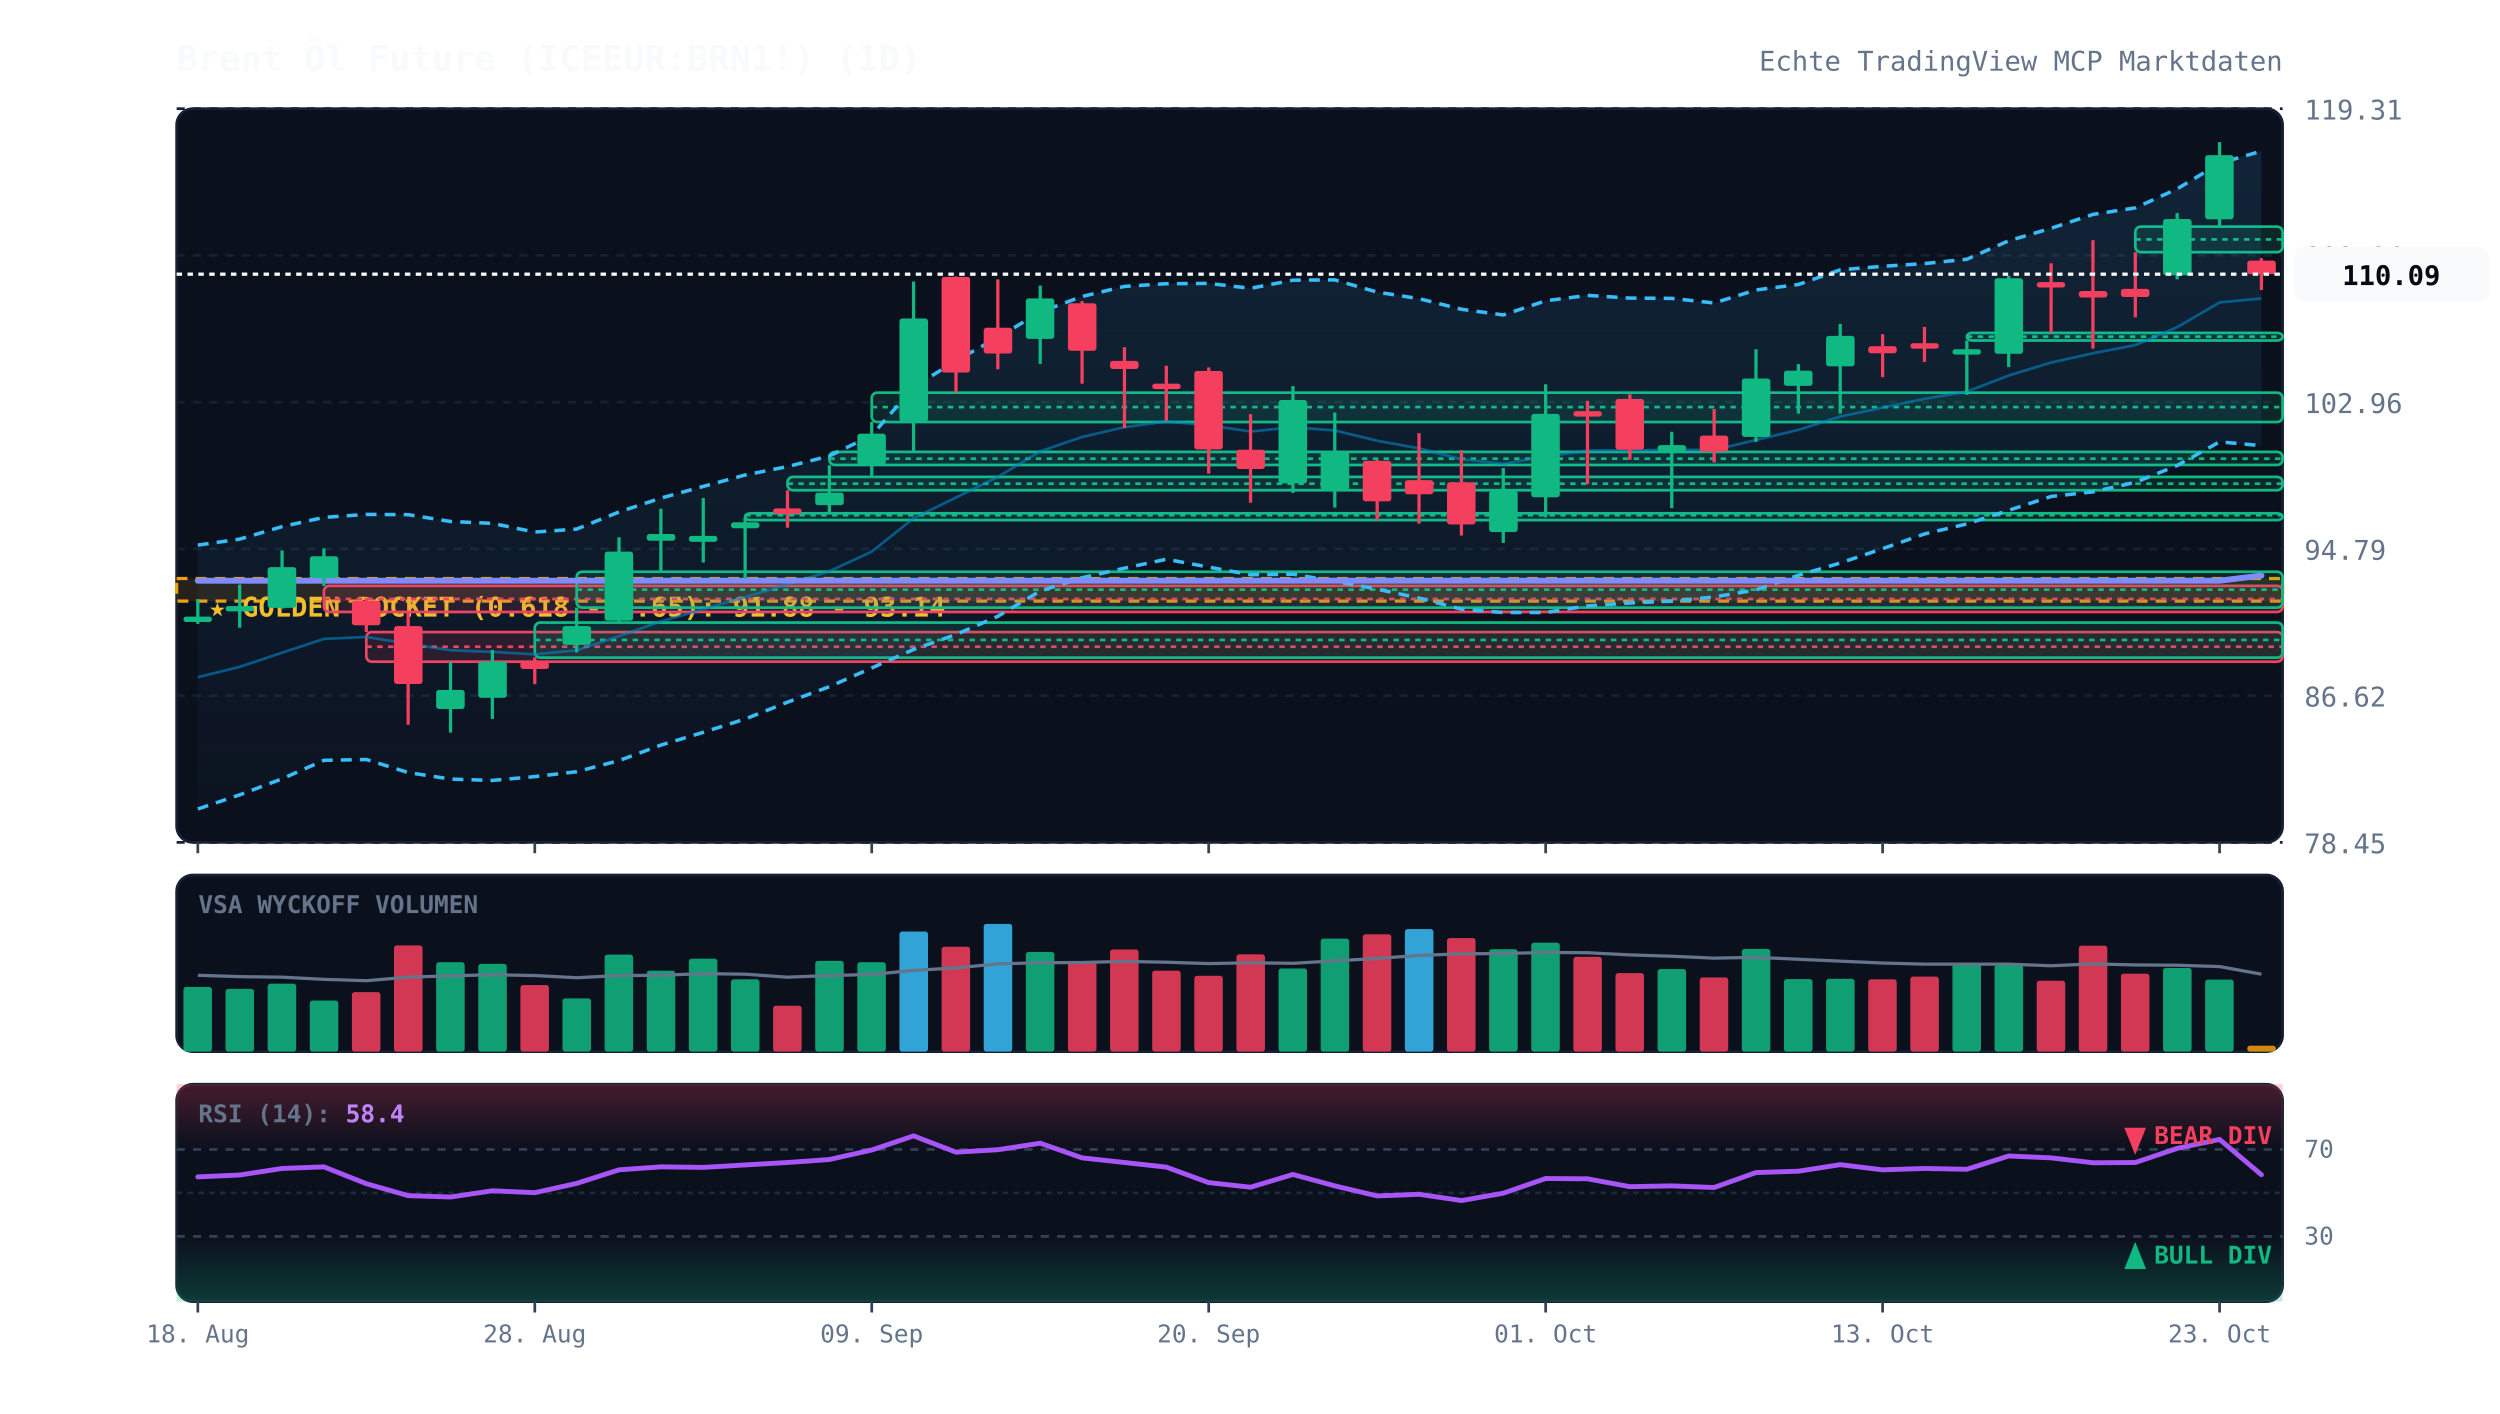
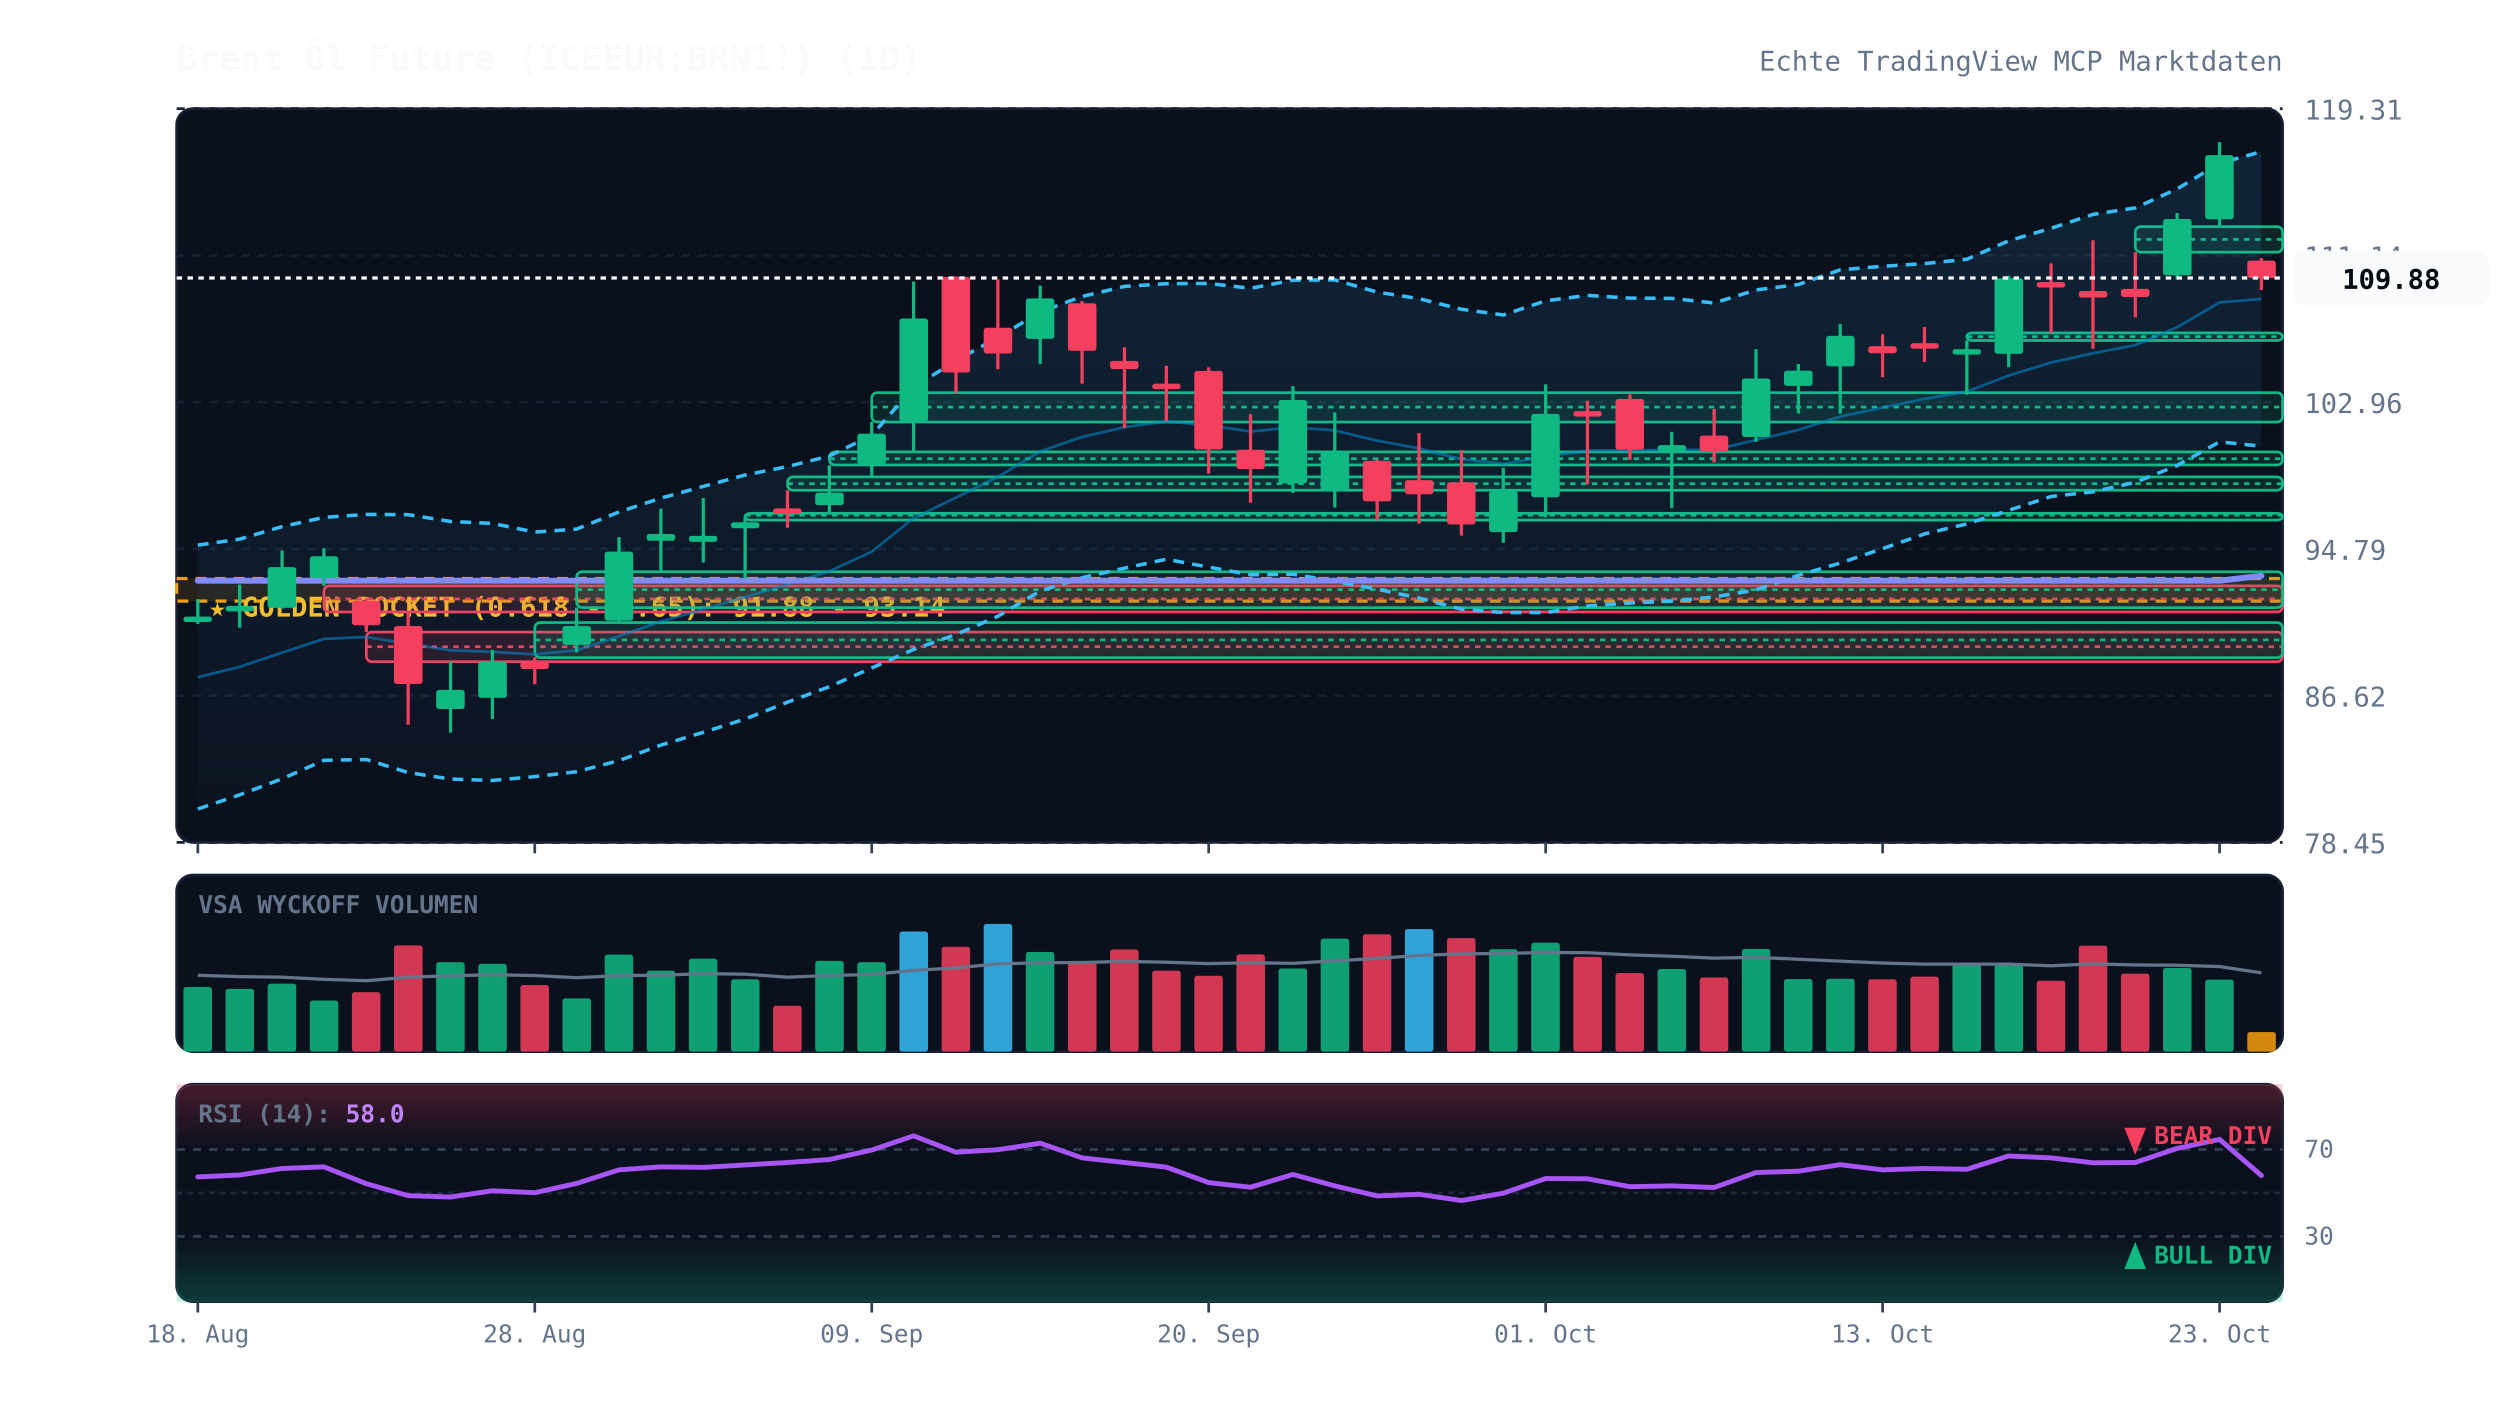
<svg xmlns="http://www.w3.org/2000/svg" viewBox="0 0 920 520" width="100%" height="100%" style="background:#070a13; font-family:'JetBrains Mono', monospace;">
  <defs>
    <linearGradient id="cloud-grad" x1="0%" y1="0%" x2="0%" y2="100%">
      <stop offset="0%" stop-color="#38bdf8" stop-opacity="0.12" />
      <stop offset="100%" stop-color="#38bdf8" stop-opacity="0.02" />
    </linearGradient>
    <linearGradient id="rsi-overbought" x1="0%" y1="0%" x2="0%" y2="100%">
      <stop offset="0%" stop-color="#f43f5e" stop-opacity="0.25" />
      <stop offset="100%" stop-color="#f43f5e" stop-opacity="0.0" />
    </linearGradient>
    <linearGradient id="rsi-oversold" x1="0%" y1="0%" x2="0%" y2="100%">
      <stop offset="0%" stop-color="#10b981" stop-opacity="0.0" />
      <stop offset="100%" stop-color="#10b981" stop-opacity="0.25" />
    </linearGradient>
  </defs>
  <rect x="65" y="40" width="775" height="270" fill="#0b101d" rx="6" stroke="#172033" stroke-width="1" />
  <rect x="65" y="322" width="775" height="65" fill="#0b101d" rx="6" stroke="#172033" stroke-width="1" />
  <rect x="65" y="399" width="775" height="80" fill="#0b101d" rx="6" stroke="#172033" stroke-width="1" />
  <line x1="65" y1="310.0" x2="840" y2="310.0" stroke="#172033" stroke-dasharray="3,3" stroke-width="1" />
  <text x="848" y="314.0" fill="#64748b" font-size="10" text-anchor="start">78.45</text>
  <line x1="65" y1="256.0" x2="840" y2="256.0" stroke="#172033" stroke-dasharray="3,3" stroke-width="1" />
  <text x="848" y="260.0" fill="#64748b" font-size="10" text-anchor="start">86.62</text>
  <line x1="65" y1="202.0" x2="840" y2="202.0" stroke="#172033" stroke-dasharray="3,3" stroke-width="1" />
  <text x="848" y="206.0" fill="#64748b" font-size="10" text-anchor="start">94.79</text>
  <line x1="65" y1="148.0" x2="840" y2="148.0" stroke="#172033" stroke-dasharray="3,3" stroke-width="1" />
  <text x="848" y="152.0" fill="#64748b" font-size="10" text-anchor="start">102.96</text>
  <line x1="65" y1="94.0" x2="840" y2="94.0" stroke="#172033" stroke-dasharray="3,3" stroke-width="1" />
  <text x="848" y="98.0" fill="#64748b" font-size="10" text-anchor="start">111.14</text>
  <line x1="65" y1="40.0" x2="840" y2="40.0" stroke="#172033" stroke-dasharray="3,3" stroke-width="1" />
  <text x="848" y="44.0" fill="#64748b" font-size="10" text-anchor="start">119.31</text>
  <rect x="65" y="212.9" width="775" height="8.3" fill="rgba(245, 158, 11, 0.12)" stroke="#f59e0b" stroke-dasharray="4,3" stroke-width="1.2" />
  <text x="77" y="226.9" fill="#fbbf24" font-size="10" font-weight="bold">★ GOLDEN POCKET (0.618 - 0.65): 91.88 - 93.14</text>
  <rect x="119.2" y="215.6" width="720.8" height="9.6" fill="rgba(244, 63, 94, 0.13)" stroke="#f43f5e" stroke-width="1" rx="2" />
  <line x1="119.2" y1="220.4" x2="840" y2="220.4" stroke="#f43f5e" stroke-dasharray="2,2" stroke-width="1" />
  <rect x="134.8" y="232.6" width="705.2" height="10.9" fill="rgba(244, 63, 94, 0.13)" stroke="#f43f5e" stroke-width="1" rx="2" />
  <line x1="134.8" y1="238.0" x2="840" y2="238.0" stroke="#f43f5e" stroke-dasharray="2,2" stroke-width="1" />
  <rect x="196.8" y="229.1" width="643.2" height="12.9" fill="rgba(16, 185, 129, 0.13)" stroke="#10b981" stroke-width="1" rx="2" />
  <line x1="196.8" y1="235.5" x2="840" y2="235.5" stroke="#10b981" stroke-dasharray="2,2" stroke-width="1" />
  <rect x="212.2" y="210.4" width="627.8" height="13.2" fill="rgba(16, 185, 129, 0.13)" stroke="#10b981" stroke-width="1" rx="2" />
  <line x1="212.2" y1="217.0" x2="840" y2="217.0" stroke="#10b981" stroke-dasharray="2,2" stroke-width="1" />
  <rect x="274.2" y="188.9" width="565.8" height="2.5" fill="rgba(16, 185, 129, 0.13)" stroke="#10b981" stroke-width="1" rx="2" />
  <line x1="274.2" y1="189.6" x2="840" y2="189.6" stroke="#10b981" stroke-dasharray="2,2" stroke-width="1" />
  <rect x="289.8" y="175.5" width="550.2" height="4.9" fill="rgba(16, 185, 129, 0.13)" stroke="#10b981" stroke-width="1" rx="2" />
  <line x1="289.8" y1="178.0" x2="840" y2="178.0" stroke="#10b981" stroke-dasharray="2,2" stroke-width="1" />
  <rect x="305.2" y="166.3" width="534.8" height="4.8" fill="rgba(16, 185, 129, 0.13)" stroke="#10b981" stroke-width="1" rx="2" />
  <line x1="305.2" y1="168.8" x2="840" y2="168.8" stroke="#10b981" stroke-dasharray="2,2" stroke-width="1" />
  <rect x="320.8" y="144.5" width="519.2" height="10.8" fill="rgba(16, 185, 129, 0.13)" stroke="#10b981" stroke-width="1" rx="2" />
  <line x1="320.8" y1="149.8" x2="840" y2="149.8" stroke="#10b981" stroke-dasharray="2,2" stroke-width="1" />
  <rect x="723.8" y="122.5" width="116.2" height="2.8" fill="rgba(16, 185, 129, 0.13)" stroke="#10b981" stroke-width="1" rx="2" />
  <line x1="723.8" y1="123.9" x2="840" y2="123.9" stroke="#10b981" stroke-dasharray="2,2" stroke-width="1" />
  <rect x="785.8" y="83.4" width="54.2" height="9.4" fill="rgba(16, 185, 129, 0.13)" stroke="#10b981" stroke-width="1" rx="2" />
  <line x1="785.8" y1="88.1" x2="840" y2="88.1" stroke="#10b981" stroke-dasharray="2,2" stroke-width="1" />
-   <polygon points="72.8,200.6 88.2,198.4 103.8,193.8 119.2,190.4 134.8,189.3 150.2,189.4 165.8,191.9 181.2,192.6 196.8,195.8 212.2,194.7 227.8,188.4 243.2,183.3 258.8,179.0 274.2,174.8 289.8,171.7 305.2,167.8 320.8,160.2 336.2,142.5 351.8,132.7 367.2,124.2 382.8,114.8 398.2,109.1 413.8,105.4 429.2,104.4 444.8,104.3 460.2,106.1 475.8,103.1 491.2,103.0 506.8,107.5 522.2,109.9 537.8,113.8 553.2,115.9 568.8,110.7 584.2,108.7 599.8,109.7 615.2,109.8 630.8,111.5 646.2,106.7 661.8,104.7 677.2,99.3 692.8,98.0 708.2,97.0 723.8,95.4 739.2,88.6 754.8,84.0 770.2,78.9 785.8,76.5 801.2,69.5 816.8,60.1 832.2,55.6 832.2,164.0 816.8,162.6 801.2,171.3 785.8,177.5 770.2,181.0 754.8,182.7 739.2,187.8 723.8,192.8 708.2,196.5 692.8,201.9 677.2,207.2 661.8,211.7 646.2,217.1 630.8,219.7 615.2,221.2 599.8,221.9 584.2,223.0 568.8,225.4 553.2,225.4 537.8,224.2 522.2,220.1 506.8,216.8 491.2,213.9 475.8,211.3 460.2,211.5 444.8,208.7 429.2,205.8 413.8,209.1 398.2,212.6 382.8,217.5 367.2,226.8 351.8,233.5 336.2,239.0 320.8,245.8 305.2,252.7 289.8,258.4 274.2,264.6 258.8,269.5 243.2,274.2 227.8,279.9 212.2,284.0 196.8,285.8 181.2,287.2 165.8,286.7 150.2,284.3 134.8,279.5 119.2,279.8 103.8,286.6 88.2,292.5 72.8,297.7" fill="url(#cloud-grad)" />
-   <polyline points="72.8,200.6 88.2,198.4 103.8,193.8 119.2,190.4 134.8,189.3 150.2,189.4 165.8,191.9 181.2,192.6 196.8,195.8 212.2,194.7 227.8,188.4 243.2,183.3 258.8,179.0 274.2,174.8 289.8,171.7 305.2,167.8 320.8,160.2 336.2,142.5 351.8,132.7 367.2,124.2 382.8,114.8 398.2,109.1 413.8,105.4 429.2,104.4 444.8,104.3 460.2,106.1 475.8,103.1 491.2,103.0 506.8,107.5 522.2,109.9 537.8,113.8 553.2,115.9 568.8,110.7 584.2,108.7 599.8,109.7 615.2,109.8 630.8,111.5 646.2,106.7 661.8,104.7 677.2,99.3 692.8,98.0 708.2,97.0 723.8,95.4 739.2,88.6 754.8,84.0 770.2,78.9 785.8,76.5 801.2,69.5 816.8,60.1 832.2,55.6" fill="none" stroke="#38bdf8" stroke-width="1.3" stroke-dasharray="4,3" />
-   <polyline points="72.8,297.7 88.2,292.5 103.8,286.6 119.2,279.8 134.8,279.5 150.2,284.3 165.8,286.7 181.2,287.2 196.8,285.8 212.2,284.0 227.8,279.9 243.2,274.2 258.8,269.5 274.2,264.6 289.8,258.4 305.2,252.7 320.8,245.8 336.2,239.0 351.8,233.5 367.2,226.8 382.8,217.5 398.2,212.6 413.8,209.1 429.2,205.8 444.8,208.7 460.2,211.5 475.8,211.3 491.2,213.9 506.8,216.8 522.2,220.1 537.8,224.2 553.2,225.4 568.8,225.4 584.2,223.0 599.8,221.9 615.2,221.2 630.8,219.7 646.2,217.1 661.8,211.7 677.2,207.2 692.8,201.9 708.2,196.5 723.8,192.8 739.2,187.8 754.8,182.7 770.2,181.0 785.8,177.5 801.2,171.3 816.8,162.6 832.2,164.0" fill="none" stroke="#38bdf8" stroke-width="1.3" stroke-dasharray="4,3" />
-   <polyline points="72.8,249.2 88.2,245.4 103.8,240.2 119.2,235.1 134.8,234.4 150.2,236.9 165.8,239.3 181.2,239.9 196.8,240.8 212.2,239.3 227.8,234.1 243.2,228.7 258.8,224.2 274.2,219.7 289.8,215.1 305.2,210.2 320.8,203.0 336.2,190.7 351.8,183.1 367.2,175.5 382.8,166.1 398.2,160.8 413.8,157.2 429.2,155.1 444.8,156.5 460.2,158.8 475.8,157.2 491.2,158.4 506.8,162.2 522.2,165.0 537.8,169.0 553.2,170.7 568.8,168.0 584.2,165.8 599.8,165.8 615.2,165.5 630.8,165.6 646.2,161.9 661.8,158.2 677.2,153.3 692.8,150.0 708.2,146.8 723.8,144.1 739.2,138.2 754.8,133.4 770.2,130.0 785.8,127.0 801.2,120.4 816.8,111.3 832.2,109.8" fill="none" stroke="#0284c7" stroke-width="1.0" stroke-opacity="0.6" />
-   <polyline points="72.8,213.7 88.2,213.7 103.8,213.7 119.2,213.7 134.8,213.7 150.2,213.7 165.8,213.7 181.2,213.7 196.8,213.7 212.2,213.7 227.8,213.7 243.2,213.7 258.8,213.7 274.2,213.7 289.8,213.7 305.2,213.7 320.8,213.7 336.2,213.7 351.8,213.7 367.2,213.7 382.8,213.7 398.2,213.7 413.8,213.7 429.2,213.7 444.8,213.7 460.2,213.7 475.8,213.7 491.2,213.7 506.8,213.7 522.2,213.7 537.8,213.7 553.2,213.7 568.8,213.7 584.2,213.7 599.8,213.7 615.2,213.7 630.8,213.7 646.2,213.7 661.8,213.7 677.2,213.7 692.8,213.7 708.2,213.7 723.8,213.7 739.2,213.7 754.8,213.7 770.2,213.7 785.8,213.7 801.2,213.7 816.8,213.7 832.2,211.8" fill="none" stroke="#818cf8" stroke-width="2.2" stroke-linecap="round" />
+   <polygon points="72.8,200.6 88.2,198.4 103.8,193.8 119.2,190.4 134.8,189.3 150.2,189.4 165.8,191.9 181.2,192.6 196.8,195.8 212.2,194.7 227.8,188.4 243.2,183.3 258.8,179.0 274.2,174.8 289.8,171.7 305.2,167.8 320.8,160.2 336.2,142.5 351.8,132.7 367.2,124.2 382.8,114.8 398.2,109.1 413.8,105.4 429.2,104.4 444.8,104.3 460.2,106.1 475.8,103.1 491.2,103.0 506.8,107.5 522.2,109.9 537.8,113.8 553.2,115.9 568.8,110.7 584.2,108.7 599.8,109.7 615.2,109.8 630.8,111.5 646.2,106.7 661.8,104.7 677.2,99.3 692.8,98.0 708.2,97.0 723.8,95.4 739.2,88.6 754.8,84.0 770.2,78.9 785.8,76.5 801.2,69.5 816.8,60.1 832.2,55.8 832.2,164.2 816.8,162.6 801.2,171.3 785.8,177.5 770.2,181.0 754.8,182.7 739.2,187.8 723.8,192.8 708.2,196.5 692.8,201.9 677.2,207.2 661.8,211.7 646.2,217.1 630.8,219.7 615.2,221.2 599.8,221.9 584.2,223.0 568.8,225.4 553.2,225.4 537.8,224.2 522.2,220.1 506.8,216.8 491.2,213.9 475.8,211.3 460.2,211.5 444.8,208.7 429.2,205.8 413.8,209.1 398.2,212.6 382.8,217.5 367.2,226.8 351.8,233.5 336.2,239.0 320.8,245.8 305.2,252.7 289.8,258.4 274.2,264.6 258.8,269.5 243.2,274.2 227.8,279.9 212.2,284.0 196.8,285.8 181.2,287.2 165.8,286.7 150.2,284.3 134.8,279.5 119.2,279.8 103.8,286.6 88.2,292.5 72.8,297.7" fill="url(#cloud-grad)" />
+   <polyline points="72.8,200.6 88.2,198.4 103.8,193.8 119.2,190.4 134.8,189.3 150.2,189.4 165.8,191.9 181.2,192.6 196.8,195.8 212.2,194.7 227.8,188.4 243.2,183.3 258.8,179.0 274.2,174.8 289.8,171.7 305.2,167.8 320.8,160.2 336.2,142.5 351.8,132.7 367.2,124.2 382.8,114.8 398.2,109.1 413.8,105.4 429.2,104.4 444.8,104.3 460.2,106.1 475.8,103.1 491.2,103.0 506.8,107.5 522.2,109.9 537.8,113.8 553.2,115.9 568.8,110.7 584.2,108.7 599.8,109.7 615.2,109.8 630.8,111.5 646.2,106.7 661.8,104.7 677.2,99.3 692.8,98.0 708.2,97.0 723.8,95.4 739.2,88.6 754.8,84.0 770.2,78.9 785.8,76.5 801.2,69.5 816.8,60.1 832.2,55.8" fill="none" stroke="#38bdf8" stroke-width="1.3" stroke-dasharray="4,3" />
+   <polyline points="72.8,297.7 88.2,292.5 103.8,286.6 119.2,279.8 134.8,279.5 150.2,284.3 165.8,286.7 181.2,287.2 196.8,285.8 212.2,284.0 227.8,279.9 243.2,274.2 258.8,269.5 274.2,264.6 289.8,258.4 305.2,252.7 320.8,245.8 336.2,239.0 351.8,233.5 367.2,226.8 382.8,217.5 398.2,212.6 413.8,209.1 429.2,205.8 444.8,208.7 460.2,211.5 475.8,211.3 491.2,213.9 506.8,216.8 522.2,220.1 537.8,224.2 553.2,225.4 568.8,225.4 584.2,223.0 599.8,221.9 615.2,221.2 630.8,219.7 646.2,217.1 661.8,211.7 677.2,207.2 692.8,201.9 708.2,196.5 723.8,192.8 739.2,187.8 754.8,182.7 770.2,181.0 785.8,177.5 801.2,171.3 816.8,162.6 832.2,164.2" fill="none" stroke="#38bdf8" stroke-width="1.3" stroke-dasharray="4,3" />
+   <polyline points="72.8,249.2 88.2,245.4 103.8,240.2 119.2,235.1 134.8,234.4 150.2,236.9 165.8,239.3 181.2,239.9 196.8,240.8 212.2,239.3 227.8,234.1 243.2,228.7 258.8,224.2 274.2,219.7 289.8,215.1 305.2,210.2 320.8,203.0 336.2,190.7 351.8,183.1 367.2,175.5 382.8,166.1 398.2,160.8 413.8,157.2 429.2,155.1 444.8,156.5 460.2,158.8 475.8,157.2 491.2,158.4 506.8,162.2 522.2,165.0 537.8,169.0 553.2,170.7 568.8,168.0 584.2,165.8 599.8,165.8 615.2,165.5 630.8,165.6 646.2,161.9 661.8,158.2 677.2,153.3 692.8,150.0 708.2,146.8 723.8,144.1 739.2,138.2 754.8,133.4 770.2,130.0 785.8,127.0 801.2,120.4 816.8,111.3 832.2,110.0" fill="none" stroke="#0284c7" stroke-width="1.0" stroke-opacity="0.6" />
+   <polyline points="72.8,213.7 88.2,213.7 103.8,213.7 119.2,213.7 134.8,213.7 150.2,213.7 165.8,213.7 181.2,213.7 196.8,213.7 212.2,213.7 227.8,213.7 243.2,213.7 258.8,213.7 274.2,213.7 289.8,213.7 305.2,213.7 320.8,213.7 336.2,213.7 351.8,213.7 367.2,213.7 382.8,213.7 398.2,213.7 413.8,213.7 429.2,213.7 444.8,213.7 460.2,213.7 475.8,213.7 491.2,213.7 506.8,213.7 522.2,213.7 537.8,213.7 553.2,213.7 568.8,213.7 584.2,213.7 599.8,213.7 615.2,213.7 630.8,213.7 646.2,213.7 661.8,213.7 677.2,213.7 692.8,213.7 708.2,213.7 723.8,213.7 739.2,213.7 754.8,213.7 770.2,213.7 785.8,213.7 801.2,213.7 816.8,213.7 832.2,211.9" fill="none" stroke="#818cf8" stroke-width="2.2" stroke-linecap="round" />
  <line x1="72.8" y1="220.5" x2="72.8" y2="229.6" stroke="#10b981" stroke-width="1.2" />
  <rect x="67.5" y="226.9" width="10.5" height="2.0" fill="#10b981" rx="1" />
  <line x1="88.2" y1="215.1" x2="88.2" y2="231.0" stroke="#10b981" stroke-width="1.2" />
  <rect x="83.0" y="223.0" width="10.5" height="2.0" fill="#10b981" rx="1" />
  <line x1="103.8" y1="202.6" x2="103.8" y2="224.0" stroke="#10b981" stroke-width="1.2" />
  <rect x="98.5" y="208.7" width="10.5" height="15.0" fill="#10b981" rx="1" />
  <line x1="119.2" y1="201.8" x2="119.2" y2="215.6" stroke="#10b981" stroke-width="1.2" />
  <rect x="114.0" y="204.7" width="10.5" height="8.0" fill="#10b981" rx="1" />
  <line x1="134.8" y1="220.1" x2="134.8" y2="232.6" stroke="#f43f5e" stroke-width="1.2" />
  <rect x="129.5" y="221.1" width="10.5" height="9.0" fill="#f43f5e" rx="1" />
  <line x1="150.2" y1="225.2" x2="150.2" y2="266.7" stroke="#f43f5e" stroke-width="1.2" />
  <rect x="145.0" y="230.4" width="10.5" height="21.3" fill="#f43f5e" rx="1" />
  <line x1="165.8" y1="243.5" x2="165.8" y2="269.6" stroke="#10b981" stroke-width="1.2" />
  <rect x="160.5" y="253.9" width="10.5" height="7.0" fill="#10b981" rx="1" />
  <line x1="181.2" y1="239.2" x2="181.2" y2="264.6" stroke="#10b981" stroke-width="1.2" />
  <rect x="176.0" y="243.5" width="10.5" height="13.3" fill="#10b981" rx="1" />
  <line x1="196.8" y1="241.9" x2="196.8" y2="251.8" stroke="#f43f5e" stroke-width="1.2" />
  <rect x="191.5" y="243.5" width="10.5" height="2.7" fill="#f43f5e" rx="1" />
  <line x1="212.2" y1="223.6" x2="212.2" y2="240.1" stroke="#10b981" stroke-width="1.2" />
  <rect x="207.0" y="230.4" width="10.5" height="6.9" fill="#10b981" rx="1" />
  <line x1="227.8" y1="197.7" x2="227.8" y2="229.1" stroke="#10b981" stroke-width="1.2" />
  <rect x="222.5" y="203.0" width="10.5" height="25.4" fill="#10b981" rx="1" />
  <line x1="243.2" y1="187.2" x2="243.2" y2="210.4" stroke="#10b981" stroke-width="1.2" />
  <rect x="238.0" y="196.5" width="10.5" height="2.5" fill="#10b981" rx="1" />
  <line x1="258.8" y1="183.3" x2="258.8" y2="207.0" stroke="#10b981" stroke-width="1.2" />
  <rect x="253.5" y="197.2" width="10.5" height="2.2" fill="#10b981" rx="1" />
  <line x1="274.2" y1="190.3" x2="274.2" y2="212.9" stroke="#10b981" stroke-width="1.2" />
  <rect x="269.0" y="192.2" width="10.5" height="2.2" fill="#10b981" rx="1" />
  <line x1="289.8" y1="180.4" x2="289.8" y2="194.2" stroke="#f43f5e" stroke-width="1.2" />
  <rect x="284.5" y="187.1" width="10.5" height="2.0" fill="#f43f5e" rx="1" />
  <line x1="305.2" y1="171.2" x2="305.2" y2="188.9" stroke="#10b981" stroke-width="1.2" />
  <rect x="300.0" y="181.3" width="10.5" height="4.6" fill="#10b981" rx="1" />
  <line x1="320.8" y1="155.2" x2="320.8" y2="175.5" stroke="#10b981" stroke-width="1.2" />
  <rect x="315.5" y="159.6" width="10.5" height="11.4" fill="#10b981" rx="1" />
  <line x1="336.2" y1="103.6" x2="336.2" y2="166.3" stroke="#10b981" stroke-width="1.2" />
  <rect x="331.0" y="117.2" width="10.5" height="37.9" fill="#10b981" rx="1" />
  <line x1="351.8" y1="101.7" x2="351.8" y2="144.5" stroke="#f43f5e" stroke-width="1.2" />
  <rect x="346.5" y="101.9" width="10.5" height="35.2" fill="#f43f5e" rx="1" />
  <line x1="367.2" y1="102.8" x2="367.2" y2="135.9" stroke="#f43f5e" stroke-width="1.2" />
  <rect x="362.0" y="120.6" width="10.5" height="9.5" fill="#f43f5e" rx="1" />
  <line x1="382.8" y1="105.1" x2="382.8" y2="133.9" stroke="#10b981" stroke-width="1.2" />
  <rect x="377.5" y="109.8" width="10.5" height="14.9" fill="#10b981" rx="1" />
  <line x1="398.2" y1="110.8" x2="398.2" y2="141.2" stroke="#f43f5e" stroke-width="1.2" />
  <rect x="393.0" y="111.6" width="10.5" height="17.5" fill="#f43f5e" rx="1" />
  <line x1="413.8" y1="127.8" x2="413.8" y2="157.5" stroke="#f43f5e" stroke-width="1.2" />
  <rect x="408.5" y="132.8" width="10.5" height="3.0" fill="#f43f5e" rx="1" />
  <line x1="429.2" y1="134.6" x2="429.2" y2="154.9" stroke="#f43f5e" stroke-width="1.2" />
  <rect x="424.0" y="141.2" width="10.5" height="2.0" fill="#f43f5e" rx="1" />
  <line x1="444.8" y1="135.2" x2="444.8" y2="174.3" stroke="#f43f5e" stroke-width="1.2" />
  <rect x="439.5" y="136.5" width="10.5" height="28.9" fill="#f43f5e" rx="1" />
  <line x1="460.2" y1="152.4" x2="460.2" y2="185.0" stroke="#f43f5e" stroke-width="1.2" />
  <rect x="455.0" y="165.5" width="10.5" height="7.1" fill="#f43f5e" rx="1" />
  <line x1="475.8" y1="142.1" x2="475.8" y2="181.4" stroke="#10b981" stroke-width="1.2" />
  <rect x="470.5" y="147.2" width="10.5" height="30.7" fill="#10b981" rx="1" />
  <line x1="491.2" y1="151.8" x2="491.2" y2="186.8" stroke="#10b981" stroke-width="1.2" />
  <rect x="486.0" y="166.1" width="10.5" height="14.3" fill="#10b981" rx="1" />
  <line x1="506.8" y1="169.2" x2="506.8" y2="191.5" stroke="#f43f5e" stroke-width="1.2" />
  <rect x="501.5" y="169.6" width="10.5" height="14.9" fill="#f43f5e" rx="1" />
  <line x1="522.2" y1="159.4" x2="522.2" y2="192.7" stroke="#f43f5e" stroke-width="1.2" />
  <rect x="517.0" y="176.7" width="10.5" height="5.2" fill="#f43f5e" rx="1" />
  <line x1="537.8" y1="165.7" x2="537.8" y2="197.1" stroke="#f43f5e" stroke-width="1.2" />
  <rect x="532.5" y="177.5" width="10.5" height="15.5" fill="#f43f5e" rx="1" />
  <line x1="553.2" y1="172.2" x2="553.2" y2="199.8" stroke="#10b981" stroke-width="1.2" />
  <rect x="548.0" y="180.6" width="10.5" height="15.2" fill="#10b981" rx="1" />
  <line x1="568.8" y1="141.4" x2="568.8" y2="190.4" stroke="#10b981" stroke-width="1.2" />
  <rect x="563.5" y="152.3" width="10.5" height="30.7" fill="#10b981" rx="1" />
  <line x1="584.2" y1="147.5" x2="584.2" y2="178.2" stroke="#f43f5e" stroke-width="1.2" />
  <rect x="579.0" y="151.3" width="10.5" height="2.0" fill="#f43f5e" rx="1" />
  <line x1="599.8" y1="145.1" x2="599.8" y2="169.2" stroke="#f43f5e" stroke-width="1.2" />
  <rect x="594.5" y="146.8" width="10.5" height="18.7" fill="#f43f5e" rx="1" />
  <line x1="615.2" y1="158.9" x2="615.2" y2="187.0" stroke="#10b981" stroke-width="1.2" />
  <rect x="610.0" y="163.8" width="10.5" height="2.3" fill="#10b981" rx="1" />
  <line x1="630.8" y1="150.5" x2="630.8" y2="170.2" stroke="#f43f5e" stroke-width="1.2" />
  <rect x="625.5" y="160.3" width="10.5" height="5.9" fill="#f43f5e" rx="1" />
  <line x1="646.2" y1="128.5" x2="646.2" y2="162.6" stroke="#10b981" stroke-width="1.2" />
  <rect x="641.0" y="139.3" width="10.5" height="21.5" fill="#10b981" rx="1" />
  <line x1="661.8" y1="134.0" x2="661.8" y2="152.2" stroke="#10b981" stroke-width="1.2" />
  <rect x="656.5" y="136.4" width="10.5" height="5.6" fill="#10b981" rx="1" />
  <line x1="677.2" y1="119.2" x2="677.2" y2="152.2" stroke="#10b981" stroke-width="1.2" />
  <rect x="672.0" y="123.6" width="10.5" height="11.2" fill="#10b981" rx="1" />
  <line x1="692.8" y1="123.0" x2="692.8" y2="138.8" stroke="#f43f5e" stroke-width="1.2" />
  <rect x="687.5" y="127.4" width="10.5" height="2.6" fill="#f43f5e" rx="1" />
  <line x1="708.2" y1="120.3" x2="708.2" y2="133.2" stroke="#f43f5e" stroke-width="1.2" />
  <rect x="703.0" y="126.3" width="10.5" height="2.0" fill="#f43f5e" rx="1" />
  <line x1="723.8" y1="125.3" x2="723.8" y2="145.3" stroke="#10b981" stroke-width="1.2" />
  <rect x="718.5" y="128.5" width="10.5" height="2.0" fill="#10b981" rx="1" />
  <line x1="739.2" y1="101.5" x2="739.2" y2="135.1" stroke="#10b981" stroke-width="1.2" />
  <rect x="734.0" y="102.4" width="10.5" height="27.8" fill="#10b981" rx="1" />
  <line x1="754.8" y1="96.9" x2="754.8" y2="122.5" stroke="#f43f5e" stroke-width="1.2" />
  <rect x="749.5" y="103.8" width="10.5" height="2.0" fill="#f43f5e" rx="1" />
  <line x1="770.2" y1="88.4" x2="770.2" y2="128.3" stroke="#f43f5e" stroke-width="1.2" />
  <rect x="765.0" y="107.1" width="10.5" height="2.4" fill="#f43f5e" rx="1" />
  <line x1="785.8" y1="92.8" x2="785.8" y2="116.8" stroke="#f43f5e" stroke-width="1.2" />
  <rect x="780.5" y="106.3" width="10.5" height="3.0" fill="#f43f5e" rx="1" />
  <line x1="801.2" y1="78.4" x2="801.2" y2="102.8" stroke="#10b981" stroke-width="1.2" />
  <rect x="796.0" y="80.6" width="10.5" height="20.7" fill="#10b981" rx="1" />
  <line x1="816.8" y1="52.3" x2="816.8" y2="83.4" stroke="#10b981" stroke-width="1.2" />
  <rect x="811.5" y="57.1" width="10.5" height="23.6" fill="#10b981" rx="1" />
  <line x1="832.2" y1="95.0" x2="832.2" y2="106.7" stroke="#f43f5e" stroke-width="1.2" />
-   <rect x="827.0" y="95.9" width="10.5" height="5.0" fill="#f43f5e" rx="1" />
-   <line x1="65" y1="100.9" x2="840" y2="100.9" stroke="#f8fafc" stroke-width="1.2" stroke-dasharray="2,2" />
-   <rect x="844" y="90.9" width="72" height="20" fill="#f8fafc" rx="4" />
-   <text x="880" y="104.9" fill="#070a13" font-size="10" font-weight="bold" text-anchor="middle">110.09</text>
+   <rect x="827.0" y="95.9" width="10.5" height="6.4" fill="#f43f5e" rx="1" />
+   <line x1="65" y1="102.3" x2="840" y2="102.3" stroke="#f8fafc" stroke-width="1.2" stroke-dasharray="2,2" />
+   <rect x="844" y="92.3" width="72" height="20" fill="#f8fafc" rx="4" />
+   <text x="880" y="106.3" fill="#070a13" font-size="10" font-weight="bold" text-anchor="middle">109.88</text>
  <text x="73" y="336" fill="#64748b" font-size="9" font-weight="bold">VSA WYCKOFF VOLUMEN</text>
  <rect x="67.5" y="363.2" width="10.5" height="23.8" fill="#10b981" opacity="0.85" rx="1" />
  <rect x="83.0" y="363.9" width="10.5" height="23.1" fill="#10b981" opacity="0.85" rx="1" />
  <rect x="98.5" y="362.0" width="10.5" height="25.0" fill="#10b981" opacity="0.85" rx="1" />
  <rect x="114.0" y="368.2" width="10.5" height="18.8" fill="#10b981" opacity="0.85" rx="1" />
  <rect x="129.5" y="365.1" width="10.5" height="21.9" fill="#f43f5e" opacity="0.85" rx="1" />
  <rect x="145.0" y="347.9" width="10.5" height="39.1" fill="#f43f5e" opacity="0.85" rx="1" />
  <rect x="160.5" y="354.1" width="10.5" height="32.9" fill="#10b981" opacity="0.85" rx="1" />
  <rect x="176.0" y="354.7" width="10.5" height="32.3" fill="#10b981" opacity="0.85" rx="1" />
  <rect x="191.5" y="362.5" width="10.5" height="24.5" fill="#f43f5e" opacity="0.85" rx="1" />
  <rect x="207.0" y="367.4" width="10.5" height="19.6" fill="#10b981" opacity="0.85" rx="1" />
  <rect x="222.5" y="351.3" width="10.5" height="35.7" fill="#10b981" opacity="0.85" rx="1" />
  <rect x="238.0" y="357.2" width="10.5" height="29.8" fill="#10b981" opacity="0.85" rx="1" />
  <rect x="253.5" y="352.8" width="10.5" height="34.2" fill="#10b981" opacity="0.85" rx="1" />
  <rect x="269.0" y="360.4" width="10.5" height="26.6" fill="#10b981" opacity="0.85" rx="1" />
  <rect x="284.5" y="370.1" width="10.5" height="16.9" fill="#f43f5e" opacity="0.85" rx="1" />
  <rect x="300.0" y="353.6" width="10.5" height="33.4" fill="#10b981" opacity="0.85" rx="1" />
  <rect x="315.5" y="354.1" width="10.5" height="32.9" fill="#10b981" opacity="0.85" rx="1" />
  <rect x="331.0" y="342.8" width="10.5" height="44.2" fill="#38bdf8" opacity="0.85" rx="1" />
  <rect x="346.5" y="348.4" width="10.5" height="38.6" fill="#f43f5e" opacity="0.85" rx="1" />
  <rect x="362.0" y="340.0" width="10.5" height="47.0" fill="#38bdf8" opacity="0.85" rx="1" />
  <rect x="377.5" y="350.3" width="10.5" height="36.7" fill="#10b981" opacity="0.85" rx="1" />
  <rect x="393.0" y="353.8" width="10.5" height="33.2" fill="#f43f5e" opacity="0.85" rx="1" />
  <rect x="408.5" y="349.4" width="10.5" height="37.6" fill="#f43f5e" opacity="0.85" rx="1" />
  <rect x="424.0" y="357.2" width="10.5" height="29.8" fill="#f43f5e" opacity="0.85" rx="1" />
  <rect x="439.5" y="359.1" width="10.5" height="27.9" fill="#f43f5e" opacity="0.85" rx="1" />
  <rect x="455.0" y="351.2" width="10.5" height="35.8" fill="#f43f5e" opacity="0.85" rx="1" />
  <rect x="470.5" y="356.4" width="10.5" height="30.6" fill="#10b981" opacity="0.85" rx="1" />
  <rect x="486.0" y="345.4" width="10.5" height="41.6" fill="#10b981" opacity="0.85" rx="1" />
  <rect x="501.5" y="343.8" width="10.5" height="43.2" fill="#f43f5e" opacity="0.85" rx="1" />
  <rect x="517.0" y="341.9" width="10.5" height="45.1" fill="#38bdf8" opacity="0.85" rx="1" />
  <rect x="532.5" y="345.2" width="10.5" height="41.8" fill="#f43f5e" opacity="0.85" rx="1" />
  <rect x="548.0" y="349.3" width="10.5" height="37.7" fill="#10b981" opacity="0.85" rx="1" />
  <rect x="563.5" y="346.9" width="10.5" height="40.1" fill="#10b981" opacity="0.85" rx="1" />
  <rect x="579.0" y="352.1" width="10.5" height="34.9" fill="#f43f5e" opacity="0.85" rx="1" />
  <rect x="594.5" y="358.1" width="10.5" height="28.9" fill="#f43f5e" opacity="0.85" rx="1" />
  <rect x="610.0" y="356.6" width="10.5" height="30.4" fill="#10b981" opacity="0.85" rx="1" />
  <rect x="625.5" y="359.7" width="10.5" height="27.3" fill="#f43f5e" opacity="0.85" rx="1" />
  <rect x="641.0" y="349.2" width="10.5" height="37.8" fill="#10b981" opacity="0.85" rx="1" />
  <rect x="656.5" y="360.3" width="10.5" height="26.7" fill="#10b981" opacity="0.85" rx="1" />
  <rect x="672.0" y="360.2" width="10.5" height="26.8" fill="#10b981" opacity="0.85" rx="1" />
  <rect x="687.5" y="360.4" width="10.5" height="26.6" fill="#f43f5e" opacity="0.85" rx="1" />
  <rect x="703.0" y="359.4" width="10.5" height="27.6" fill="#f43f5e" opacity="0.85" rx="1" />
  <rect x="718.5" y="354.6" width="10.5" height="32.4" fill="#10b981" opacity="0.85" rx="1" />
  <rect x="734.0" y="355.1" width="10.5" height="31.9" fill="#10b981" opacity="0.85" rx="1" />
  <rect x="749.5" y="360.9" width="10.5" height="26.1" fill="#f43f5e" opacity="0.85" rx="1" />
  <rect x="765.0" y="348.0" width="10.5" height="39.0" fill="#f43f5e" opacity="0.85" rx="1" />
  <rect x="780.5" y="358.3" width="10.5" height="28.7" fill="#f43f5e" opacity="0.85" rx="1" />
  <rect x="796.0" y="356.2" width="10.5" height="30.8" fill="#10b981" opacity="0.85" rx="1" />
  <rect x="811.5" y="360.5" width="10.5" height="26.5" fill="#10b981" opacity="0.85" rx="1" />
-   <rect x="827.0" y="384.8" width="10.5" height="2.2" fill="#f59e0b" opacity="0.85" rx="1" />
-   <polyline points="72.8,358.9 88.2,359.4 103.8,359.6 119.2,360.4 134.8,360.9 150.2,359.6 165.8,359.1 181.2,358.7 196.8,359.0 212.2,359.8 227.8,359.0 243.2,358.9 258.8,358.3 274.2,358.5 289.8,359.6 305.2,359.0 320.8,358.6 336.2,357.1 351.8,356.2 367.2,354.7 382.8,354.3 398.2,354.2 413.8,353.8 429.2,354.1 444.8,354.6 460.2,354.3 475.8,354.5 491.2,353.6 506.8,352.7 522.2,351.6 537.8,351.0 553.2,350.9 568.8,350.5 584.2,350.6 599.8,351.4 615.2,351.9 630.8,352.6 646.2,352.3 661.8,353.0 677.2,353.7 692.8,354.4 708.2,354.8 723.8,354.8 739.2,354.8 754.8,355.4 770.2,354.7 785.8,355.1 801.2,355.2 816.8,355.7 832.2,358.5" fill="none" stroke="#64748b" stroke-width="1.2" />
+   <rect x="827.0" y="379.8" width="10.5" height="7.2" fill="#f59e0b" opacity="0.85" rx="1" />
+   <polyline points="72.8,358.9 88.2,359.4 103.8,359.6 119.2,360.4 134.8,360.9 150.2,359.6 165.8,359.1 181.2,358.7 196.8,359.0 212.2,359.8 227.8,359.0 243.2,358.9 258.8,358.3 274.2,358.5 289.8,359.6 305.2,359.0 320.8,358.6 336.2,357.1 351.8,356.2 367.2,354.7 382.8,354.3 398.2,354.2 413.8,353.8 429.2,354.1 444.8,354.6 460.2,354.3 475.8,354.5 491.2,353.6 506.8,352.7 522.2,351.6 537.8,351.0 553.2,350.9 568.8,350.5 584.2,350.6 599.8,351.4 615.2,351.9 630.8,352.6 646.2,352.3 661.8,353.0 677.2,353.7 692.8,354.4 708.2,354.8 723.8,354.8 739.2,354.8 754.8,355.4 770.2,354.7 785.8,355.1 801.2,355.2 816.8,355.7 832.2,358.0" fill="none" stroke="#64748b" stroke-width="1.2" />
  <rect x="65" y="399" width="775" height="24.0" fill="url(#rsi-overbought)" />
  <rect x="65" y="455.0" width="775" height="24.0" fill="url(#rsi-oversold)" />
  <line x1="65" y1="423.0" x2="840" y2="423.0" stroke="#334155" stroke-dasharray="3,3" stroke-width="1" />
  <text x="848" y="426.0" fill="#64748b" font-size="9">70</text>
  <line x1="65" y1="439.0" x2="840" y2="439.0" stroke="#1e293b" stroke-dasharray="2,2" stroke-width="1" />
  <line x1="65" y1="455.0" x2="840" y2="455.0" stroke="#334155" stroke-dasharray="3,3" stroke-width="1" />
  <text x="848" y="458.0" fill="#64748b" font-size="9">30</text>
-   <polyline points="72.8,433.1 88.2,432.4 103.8,430.0 119.2,429.4 134.8,435.6 150.2,440.0 165.8,440.5 181.2,438.2 196.8,438.9 212.2,435.5 227.8,430.5 243.2,429.4 258.8,429.6 274.2,428.7 289.8,427.8 305.2,426.7 320.8,423.2 336.2,418.0 351.8,424.0 367.2,423.1 382.8,420.7 398.2,426.1 413.8,427.8 429.2,429.5 444.8,435.2 460.2,436.9 475.8,432.2 491.2,436.4 506.8,440.1 522.2,439.5 537.8,441.8 553.2,439.1 568.8,433.7 584.2,433.8 599.8,436.7 615.2,436.4 630.8,437.0 646.2,431.5 661.8,431.0 677.2,428.6 692.8,430.5 708.2,430.0 723.8,430.3 739.2,425.4 754.8,426.1 770.2,427.9 785.8,427.8 801.2,422.6 816.8,419.3 832.2,432.3" fill="none" stroke="#a855f7" stroke-width="1.8" stroke-linecap="round" />
+   <polyline points="72.8,433.1 88.2,432.4 103.8,430.0 119.2,429.4 134.8,435.6 150.2,440.0 165.8,440.5 181.2,438.2 196.8,438.9 212.2,435.5 227.8,430.5 243.2,429.4 258.8,429.6 274.2,428.7 289.8,427.8 305.2,426.7 320.8,423.2 336.2,418.0 351.8,424.0 367.2,423.1 382.8,420.7 398.2,426.1 413.8,427.8 429.2,429.5 444.8,435.2 460.2,436.9 475.8,432.2 491.2,436.4 506.8,440.1 522.2,439.5 537.8,441.8 553.2,439.1 568.8,433.7 584.2,433.8 599.8,436.7 615.2,436.4 630.8,437.0 646.2,431.5 661.8,431.0 677.2,428.6 692.8,430.5 708.2,430.0 723.8,430.3 739.2,425.4 754.8,426.1 770.2,427.9 785.8,427.8 801.2,422.6 816.8,419.3 832.2,432.6" fill="none" stroke="#a855f7" stroke-width="1.8" stroke-linecap="round" />
  <g transform="translate(785.75, 467)">
    <path d="M 0 -10 L 4 0 L -4 0 Z" fill="#10b981" />
    <text x="7" y="-2" fill="#10b981" font-size="9" font-weight="bold">BULL DIV</text>
  </g>
  <g transform="translate(785.75, 415)">
    <path d="M 0 10 L 4 0 L -4 0 Z" fill="#f43f5e" />
    <text x="7" y="6" fill="#f43f5e" font-size="9" font-weight="bold">BEAR DIV</text>
  </g>
-   <text x="73" y="413" fill="#64748b" font-size="9" font-weight="bold">RSI (14): <tspan fill="#c084fc">58.4</tspan>
+   <text x="73" y="413" fill="#64748b" font-size="9" font-weight="bold">RSI (14): <tspan fill="#c084fc">58.0</tspan>
  </text>
  <line x1="72.8" y1="310" x2="72.8" y2="314" stroke="#334155" stroke-width="1" />
  <line x1="72.8" y1="479" x2="72.8" y2="483" stroke="#334155" stroke-width="1" />
  <text x="72.8" y="494" fill="#64748b" font-size="9" text-anchor="middle">18. Aug</text>
  <line x1="196.8" y1="310" x2="196.8" y2="314" stroke="#334155" stroke-width="1" />
  <line x1="196.8" y1="479" x2="196.8" y2="483" stroke="#334155" stroke-width="1" />
  <text x="196.8" y="494" fill="#64748b" font-size="9" text-anchor="middle">28. Aug</text>
  <line x1="320.8" y1="310" x2="320.8" y2="314" stroke="#334155" stroke-width="1" />
  <line x1="320.8" y1="479" x2="320.8" y2="483" stroke="#334155" stroke-width="1" />
  <text x="320.8" y="494" fill="#64748b" font-size="9" text-anchor="middle">09. Sep</text>
  <line x1="444.8" y1="310" x2="444.8" y2="314" stroke="#334155" stroke-width="1" />
  <line x1="444.8" y1="479" x2="444.8" y2="483" stroke="#334155" stroke-width="1" />
  <text x="444.8" y="494" fill="#64748b" font-size="9" text-anchor="middle">20. Sep</text>
  <line x1="568.8" y1="310" x2="568.8" y2="314" stroke="#334155" stroke-width="1" />
  <line x1="568.8" y1="479" x2="568.8" y2="483" stroke="#334155" stroke-width="1" />
  <text x="568.8" y="494" fill="#64748b" font-size="9" text-anchor="middle">01. Oct</text>
  <line x1="692.8" y1="310" x2="692.8" y2="314" stroke="#334155" stroke-width="1" />
  <line x1="692.8" y1="479" x2="692.8" y2="483" stroke="#334155" stroke-width="1" />
  <text x="692.8" y="494" fill="#64748b" font-size="9" text-anchor="middle">13. Oct</text>
  <line x1="816.8" y1="310" x2="816.8" y2="314" stroke="#334155" stroke-width="1" />
  <line x1="816.8" y1="479" x2="816.8" y2="483" stroke="#334155" stroke-width="1" />
  <text x="816.8" y="494" fill="#64748b" font-size="9" text-anchor="middle">23. Oct</text>
  <text x="65" y="26" fill="#f8fafc" font-size="13" font-weight="bold">Brent Öl Future (ICEEUR:BRN1!) (1D)</text>
  <text x="840" y="26" fill="#64748b" font-size="10" text-anchor="end">Echte TradingView MCP Marktdaten</text>
</svg>
